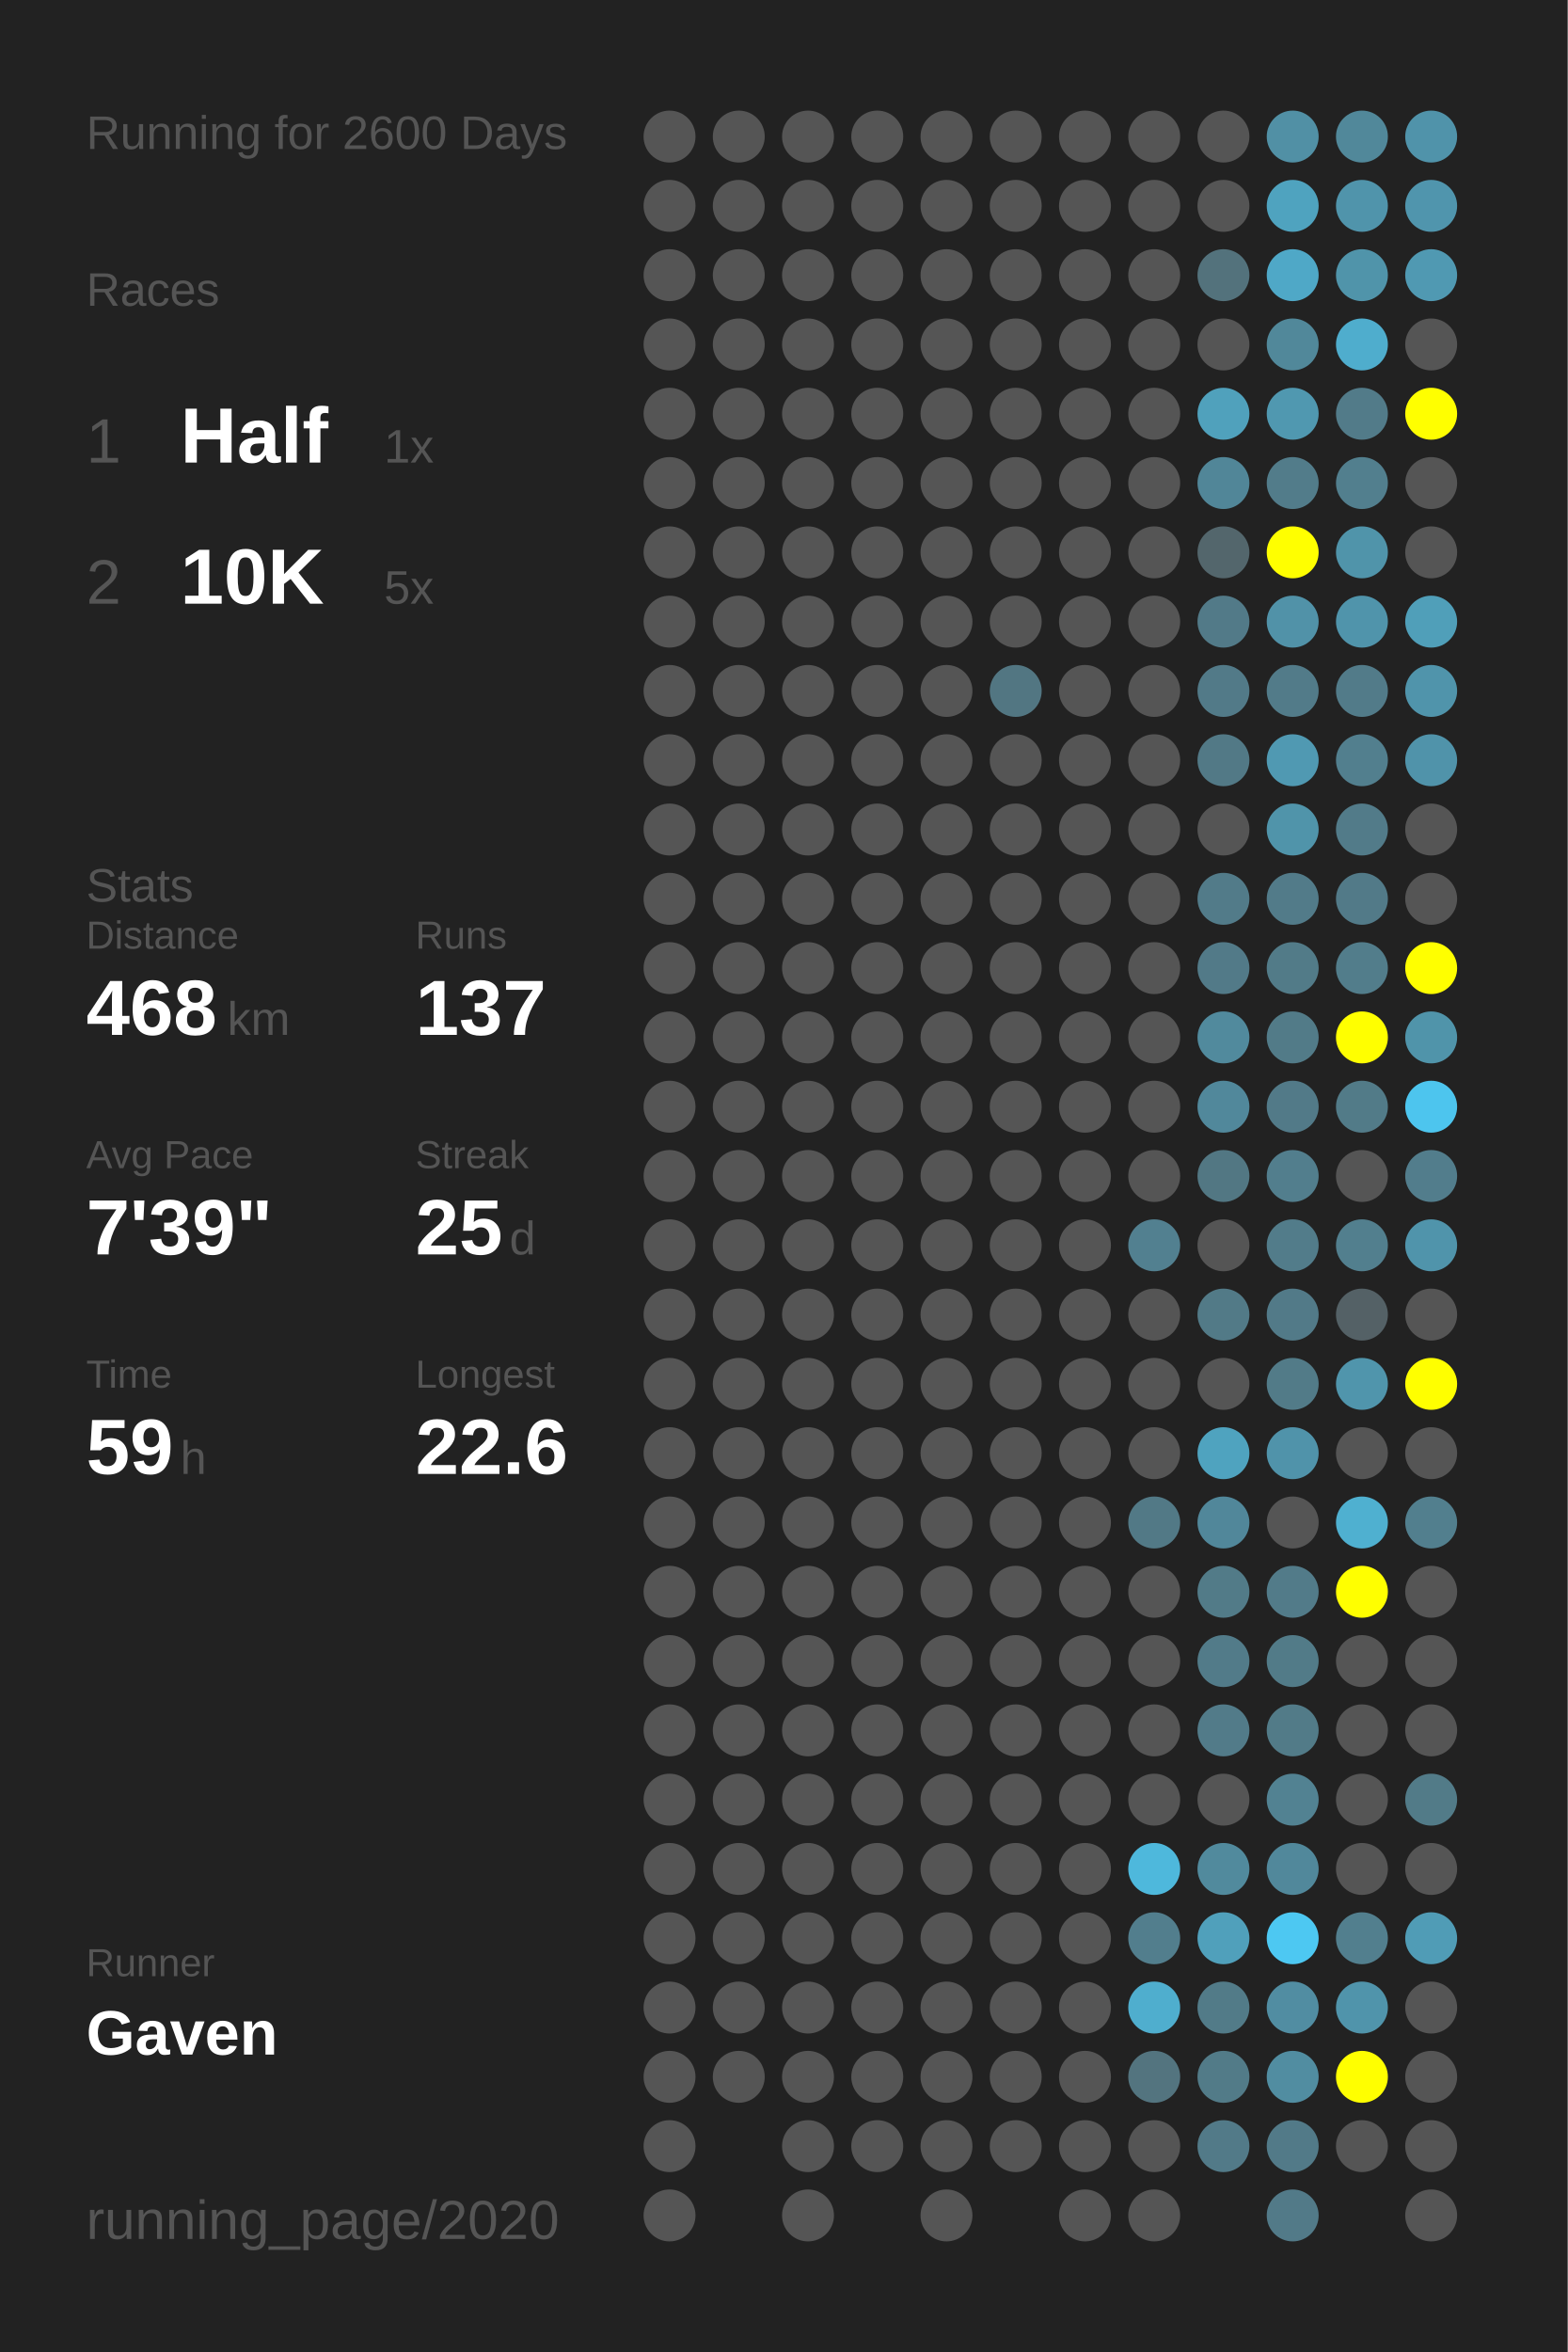
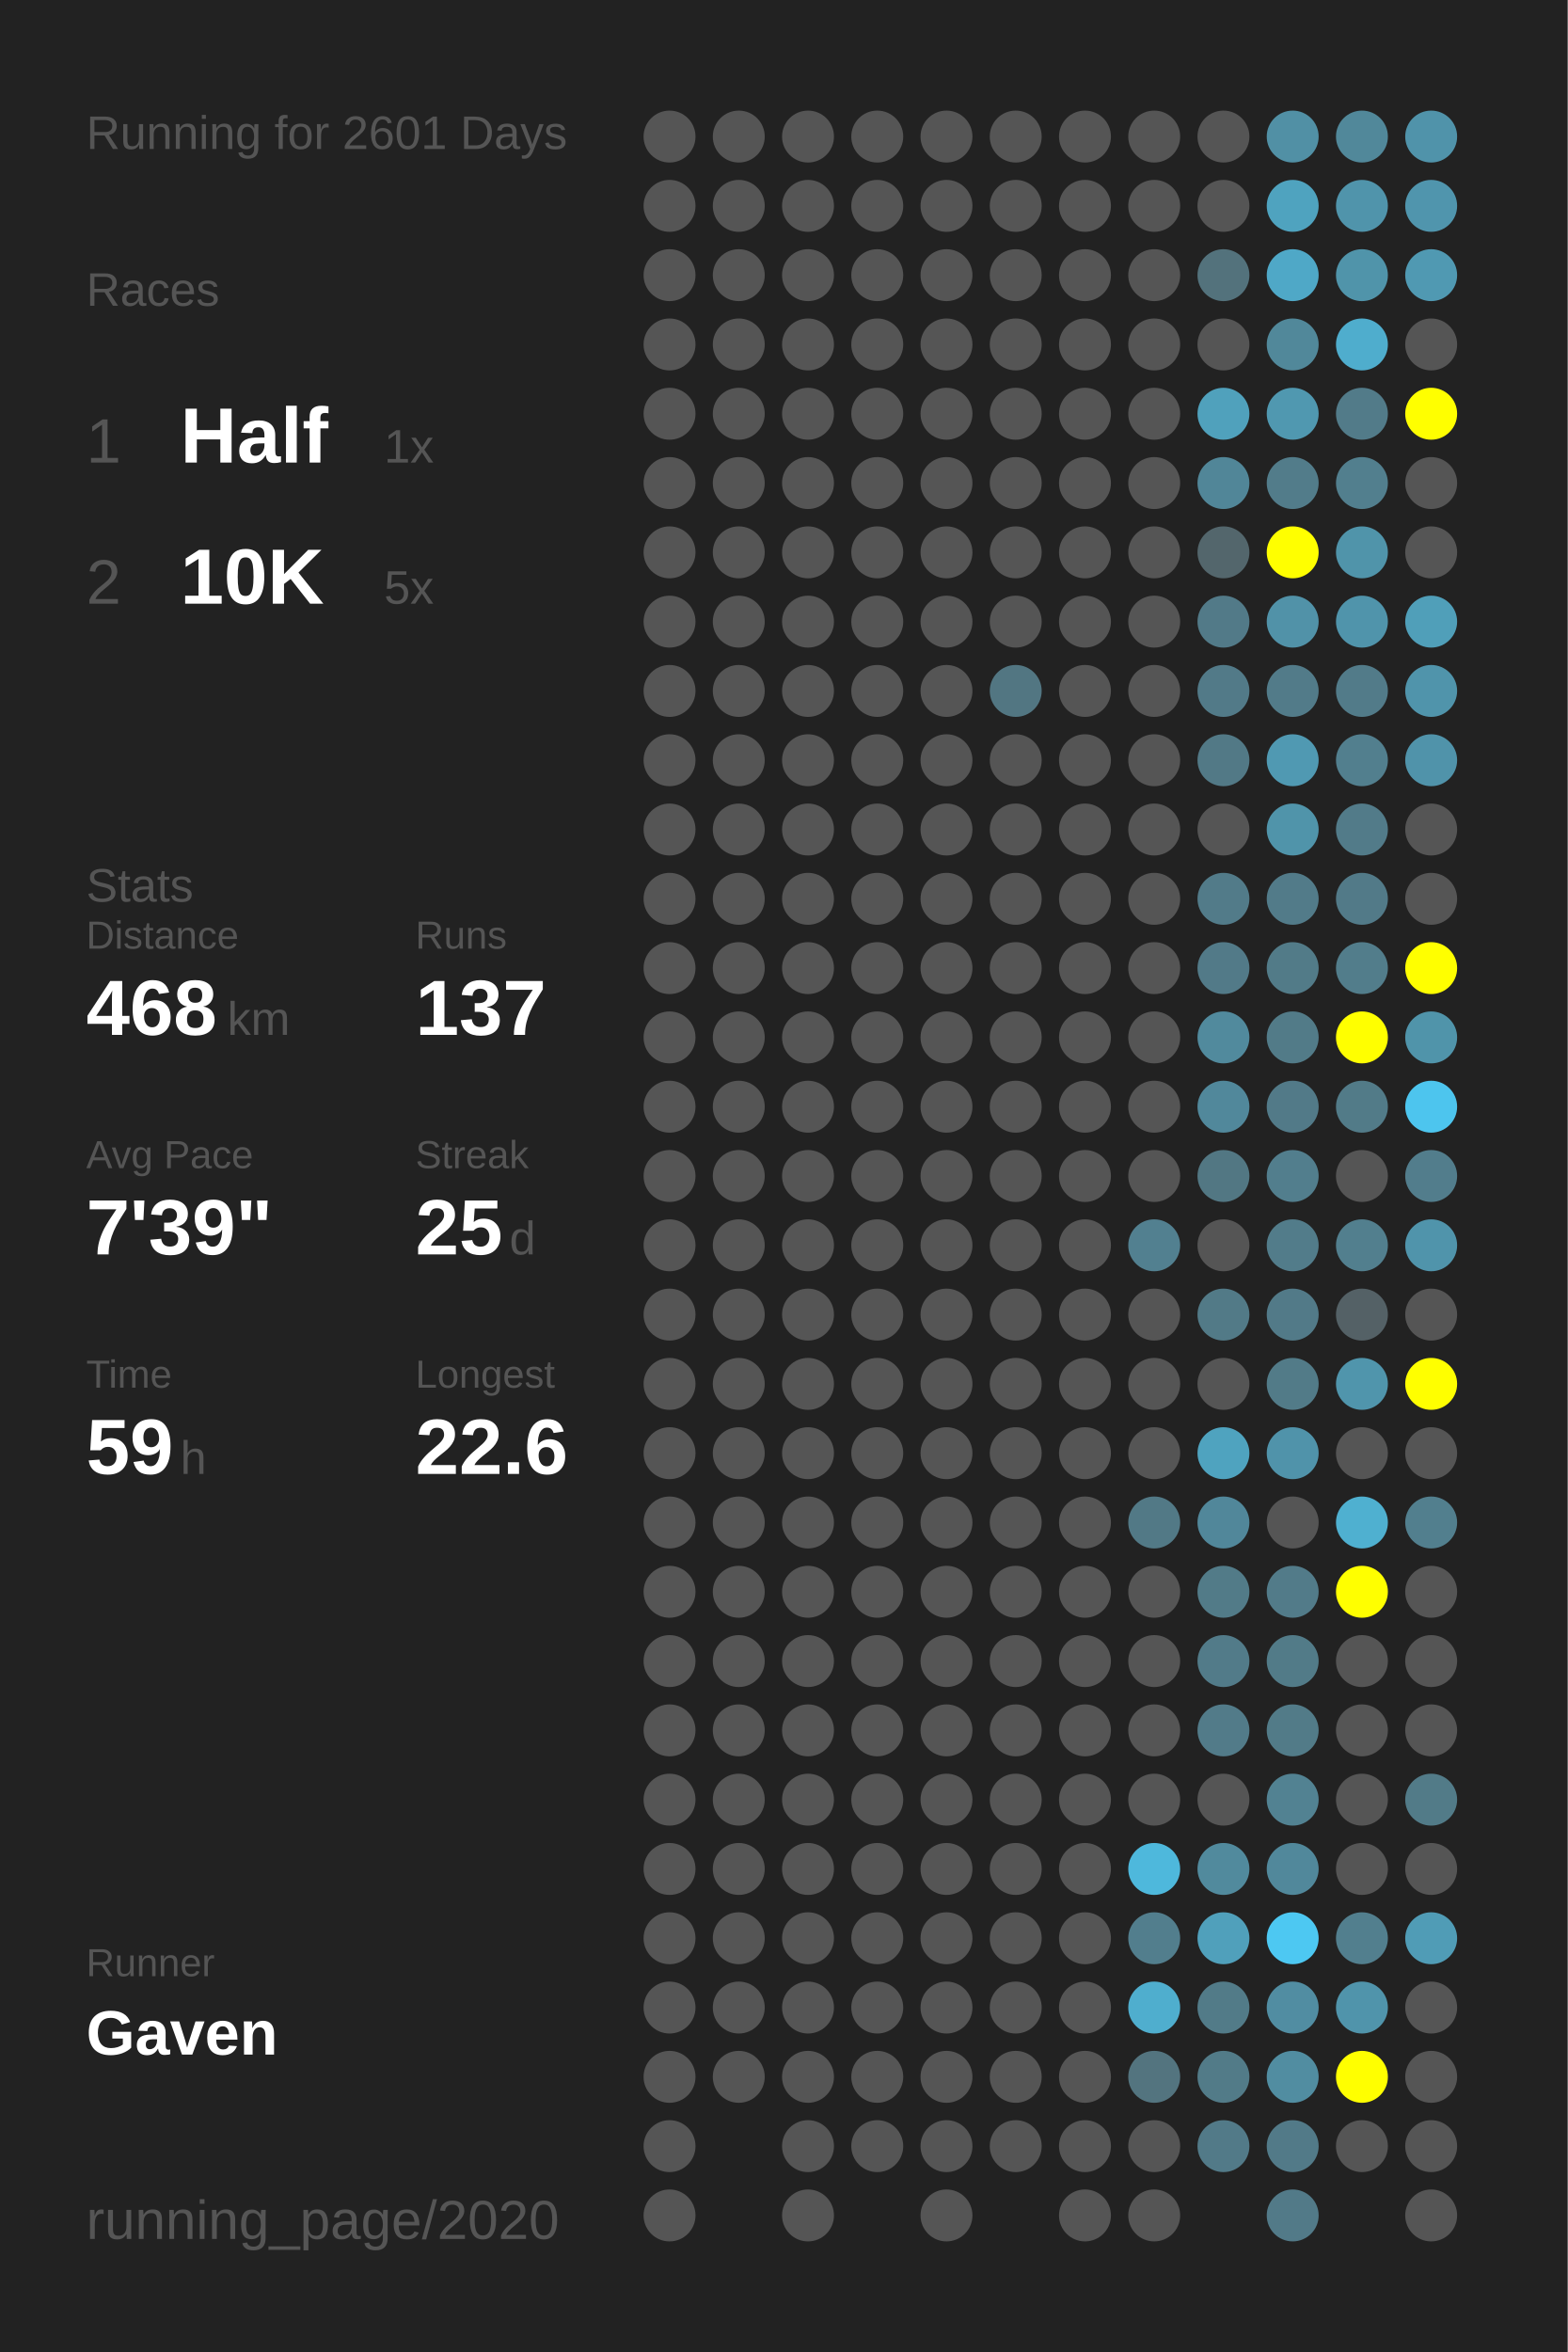
<svg xmlns="http://www.w3.org/2000/svg" baseProfile="full" height="300mm" version="1.1" viewBox="0,0,200,300" width="200mm">
  <defs />
  <rect fill="#222222" height="300" width="200" x="0" y="0" />
-   <text fill="#555555" style="font-size:6px; font-family:Arial;" x="11" y="19">Running for 2600 Days</text>
+   <text fill="#555555" style="font-size:6px; font-family:Arial;" x="11" y="19">Running for 2601 Days</text>
  <text fill="#555555" style="font-size:6px; font-family:Arial;" x="11" y="39">Races</text>
  <text fill="#555555" style="font-size:8px; font-family:Arial;" x="11" y="59">1</text>
  <text fill="#FFFFFF" style="font-size:10px; font-family:Arial; font-weight:bold;" x="23" y="59">Half</text>
  <text fill="#555555" style="font-size:6px; font-family:Arial;" x="49" y="59">1x</text>
  <text fill="#555555" style="font-size:8px; font-family:Arial;" x="11" y="77">2</text>
  <text fill="#FFFFFF" style="font-size:10px; font-family:Arial; font-weight:bold;" x="23" y="77">10K</text>
  <text fill="#555555" style="font-size:6px; font-family:Arial;" x="49" y="77">5x</text>
  <text fill="#555555" style="font-size:6px; font-family:Arial;" x="11" y="115">Stats</text>
  <text fill="#555555" style="font-size:5px; font-family:Arial;" x="11" y="121">Distance</text>
  <text fill="#FFFFFF" style="font-size:10px; font-family:Arial; font-weight:bold;" x="11" y="132">468</text>
  <text fill="#555555" style="font-size:6px; font-family:Arial;" x="29" y="132">km</text>
  <text fill="#555555" style="font-size:5px; font-family:Arial;" x="53" y="121">Runs</text>
  <text fill="#FFFFFF" style="font-size:10px; font-family:Arial; font-weight:bold;" x="53" y="132">137</text>
  <text fill="#555555" style="font-size:5px; font-family:Arial;" x="11" y="149">Avg Pace</text>
  <text fill="#FFFFFF" style="font-size:10px; font-family:Arial; font-weight:bold;" x="11" y="160">7'39"</text>
  <text fill="#555555" style="font-size:5px; font-family:Arial;" x="53" y="149">Streak</text>
  <text fill="#FFFFFF" style="font-size:10px; font-family:Arial; font-weight:bold;" x="53" y="160">25</text>
  <text fill="#555555" style="font-size:6px; font-family:Arial;" x="65" y="160">d</text>
  <text fill="#555555" style="font-size:5px; font-family:Arial;" x="11" y="177">Time</text>
  <text fill="#FFFFFF" style="font-size:10px; font-family:Arial; font-weight:bold;" x="11" y="188">59</text>
  <text fill="#555555" style="font-size:6px; font-family:Arial;" x="23" y="188">h</text>
  <text fill="#555555" style="font-size:5px; font-family:Arial;" x="53" y="177">Longest</text>
  <text fill="#FFFFFF" style="font-size:10px; font-family:Arial; font-weight:bold;" x="53" y="188">22.6</text>
  <text fill="#555555" style="font-size:5px; font-family:Arial;" x="11" y="252.065">Runner</text>
  <text fill="#FFFFFF" style="font-size:8px; font-family:Arial; font-weight:bold;" x="11" y="262.065">Gaven</text>
  <text fill="#555555" style="font-size:7px; font-family:Arial;" x="11" y="285.581">running_page/2020</text>
  <circle cx="85.417" cy="17.419" fill="#555555" r="3.312" />
  <circle cx="85.417" cy="26.258" fill="#555555" r="3.312" />
  <circle cx="85.417" cy="35.097" fill="#555555" r="3.312" />
  <circle cx="85.417" cy="43.935" fill="#555555" r="3.312" />
  <circle cx="85.417" cy="52.774" fill="#555555" r="3.312" />
  <circle cx="85.417" cy="61.613" fill="#555555" r="3.312" />
  <circle cx="85.417" cy="70.452" fill="#555555" r="3.312" />
  <circle cx="85.417" cy="79.29" fill="#555555" r="3.312" />
  <circle cx="85.417" cy="88.129" fill="#555555" r="3.312" />
  <circle cx="85.417" cy="96.968" fill="#555555" r="3.312" />
  <circle cx="85.417" cy="105.806" fill="#555555" r="3.312" />
  <circle cx="85.417" cy="114.645" fill="#555555" r="3.312" />
  <circle cx="85.417" cy="123.484" fill="#555555" r="3.312" />
  <circle cx="85.417" cy="132.323" fill="#555555" r="3.312" />
  <circle cx="85.417" cy="141.161" fill="#555555" r="3.312" />
  <circle cx="85.417" cy="150" fill="#555555" r="3.312" />
  <circle cx="85.417" cy="158.839" fill="#555555" r="3.312" />
  <circle cx="85.417" cy="167.677" fill="#555555" r="3.312" />
  <circle cx="85.417" cy="176.516" fill="#555555" r="3.312" />
  <circle cx="85.417" cy="185.355" fill="#555555" r="3.312" />
  <circle cx="85.417" cy="194.194" fill="#555555" r="3.312" />
  <circle cx="85.417" cy="203.032" fill="#555555" r="3.312" />
  <circle cx="85.417" cy="211.871" fill="#555555" r="3.312" />
  <circle cx="85.417" cy="220.71" fill="#555555" r="3.312" />
  <circle cx="85.417" cy="229.548" fill="#555555" r="3.312" />
  <circle cx="85.417" cy="238.387" fill="#555555" r="3.312" />
  <circle cx="85.417" cy="247.226" fill="#555555" r="3.312" />
  <circle cx="85.417" cy="256.065" fill="#555555" r="3.312" />
  <circle cx="85.417" cy="264.903" fill="#555555" r="3.312" />
  <circle cx="85.417" cy="273.742" fill="#555555" r="3.312" />
  <circle cx="85.417" cy="282.581" fill="#555555" r="3.312" />
  <circle cx="94.25" cy="17.419" fill="#555555" r="3.312" />
  <circle cx="94.25" cy="26.258" fill="#555555" r="3.312" />
  <circle cx="94.25" cy="35.097" fill="#555555" r="3.312" />
  <circle cx="94.25" cy="43.935" fill="#555555" r="3.312" />
  <circle cx="94.25" cy="52.774" fill="#555555" r="3.312" />
  <circle cx="94.25" cy="61.613" fill="#555555" r="3.312" />
  <circle cx="94.25" cy="70.452" fill="#555555" r="3.312" />
  <circle cx="94.25" cy="79.29" fill="#555555" r="3.312" />
  <circle cx="94.25" cy="88.129" fill="#555555" r="3.312" />
  <circle cx="94.25" cy="96.968" fill="#555555" r="3.312" />
  <circle cx="94.25" cy="105.806" fill="#555555" r="3.312" />
  <circle cx="94.25" cy="114.645" fill="#555555" r="3.312" />
  <circle cx="94.25" cy="123.484" fill="#555555" r="3.312" />
  <circle cx="94.25" cy="132.323" fill="#555555" r="3.312" />
  <circle cx="94.25" cy="141.161" fill="#555555" r="3.312" />
  <circle cx="94.25" cy="150" fill="#555555" r="3.312" />
  <circle cx="94.25" cy="158.839" fill="#555555" r="3.312" />
  <circle cx="94.25" cy="167.677" fill="#555555" r="3.312" />
  <circle cx="94.25" cy="176.516" fill="#555555" r="3.312" />
  <circle cx="94.25" cy="185.355" fill="#555555" r="3.312" />
  <circle cx="94.25" cy="194.194" fill="#555555" r="3.312" />
  <circle cx="94.25" cy="203.032" fill="#555555" r="3.312" />
  <circle cx="94.25" cy="211.871" fill="#555555" r="3.312" />
  <circle cx="94.25" cy="220.71" fill="#555555" r="3.312" />
  <circle cx="94.25" cy="229.548" fill="#555555" r="3.312" />
  <circle cx="94.25" cy="238.387" fill="#555555" r="3.312" />
  <circle cx="94.25" cy="247.226" fill="#555555" r="3.312" />
  <circle cx="94.25" cy="256.065" fill="#555555" r="3.312" />
  <circle cx="94.25" cy="264.903" fill="#555555" r="3.312" />
  <circle cx="103.083" cy="17.419" fill="#555555" r="3.312" />
  <circle cx="103.083" cy="26.258" fill="#555555" r="3.312" />
  <circle cx="103.083" cy="35.097" fill="#555555" r="3.312" />
  <circle cx="103.083" cy="43.935" fill="#555555" r="3.312" />
  <circle cx="103.083" cy="52.774" fill="#555555" r="3.312" />
  <circle cx="103.083" cy="61.613" fill="#555555" r="3.312" />
  <circle cx="103.083" cy="70.452" fill="#555555" r="3.312" />
  <circle cx="103.083" cy="79.29" fill="#555555" r="3.312" />
  <circle cx="103.083" cy="88.129" fill="#555555" r="3.312" />
  <circle cx="103.083" cy="96.968" fill="#555555" r="3.312" />
  <circle cx="103.083" cy="105.806" fill="#555555" r="3.312" />
  <circle cx="103.083" cy="114.645" fill="#555555" r="3.312" />
  <circle cx="103.083" cy="123.484" fill="#555555" r="3.312" />
  <circle cx="103.083" cy="132.323" fill="#555555" r="3.312" />
  <circle cx="103.083" cy="141.161" fill="#555555" r="3.312" />
  <circle cx="103.083" cy="150" fill="#555555" r="3.312" />
  <circle cx="103.083" cy="158.839" fill="#555555" r="3.312" />
  <circle cx="103.083" cy="167.677" fill="#555555" r="3.312" />
  <circle cx="103.083" cy="176.516" fill="#555555" r="3.312" />
  <circle cx="103.083" cy="185.355" fill="#555555" r="3.312" />
  <circle cx="103.083" cy="194.194" fill="#555555" r="3.312" />
  <circle cx="103.083" cy="203.032" fill="#555555" r="3.312" />
  <circle cx="103.083" cy="211.871" fill="#555555" r="3.312" />
  <circle cx="103.083" cy="220.71" fill="#555555" r="3.312" />
  <circle cx="103.083" cy="229.548" fill="#555555" r="3.312" />
  <circle cx="103.083" cy="238.387" fill="#555555" r="3.312" />
  <circle cx="103.083" cy="247.226" fill="#555555" r="3.312" />
  <circle cx="103.083" cy="256.065" fill="#555555" r="3.312" />
  <circle cx="103.083" cy="264.903" fill="#555555" r="3.312" />
  <circle cx="103.083" cy="273.742" fill="#555555" r="3.312" />
  <circle cx="103.083" cy="282.581" fill="#555555" r="3.312" />
  <circle cx="111.917" cy="17.419" fill="#555555" r="3.312" />
  <circle cx="111.917" cy="26.258" fill="#555555" r="3.312" />
  <circle cx="111.917" cy="35.097" fill="#555555" r="3.312" />
  <circle cx="111.917" cy="43.935" fill="#555555" r="3.312" />
  <circle cx="111.917" cy="52.774" fill="#555555" r="3.312" />
  <circle cx="111.917" cy="61.613" fill="#555555" r="3.312" />
  <circle cx="111.917" cy="70.452" fill="#555555" r="3.312" />
  <circle cx="111.917" cy="79.29" fill="#555555" r="3.312" />
  <circle cx="111.917" cy="88.129" fill="#555555" r="3.312" />
  <circle cx="111.917" cy="96.968" fill="#555555" r="3.312" />
  <circle cx="111.917" cy="105.806" fill="#555555" r="3.312" />
  <circle cx="111.917" cy="114.645" fill="#555555" r="3.312" />
  <circle cx="111.917" cy="123.484" fill="#555555" r="3.312" />
  <circle cx="111.917" cy="132.323" fill="#555555" r="3.312" />
  <circle cx="111.917" cy="141.161" fill="#555555" r="3.312" />
  <circle cx="111.917" cy="150" fill="#555555" r="3.312" />
  <circle cx="111.917" cy="158.839" fill="#555555" r="3.312" />
  <circle cx="111.917" cy="167.677" fill="#555555" r="3.312" />
  <circle cx="111.917" cy="176.516" fill="#555555" r="3.312" />
  <circle cx="111.917" cy="185.355" fill="#555555" r="3.312" />
  <circle cx="111.917" cy="194.194" fill="#555555" r="3.312" />
  <circle cx="111.917" cy="203.032" fill="#555555" r="3.312" />
  <circle cx="111.917" cy="211.871" fill="#555555" r="3.312" />
  <circle cx="111.917" cy="220.71" fill="#555555" r="3.312" />
  <circle cx="111.917" cy="229.548" fill="#555555" r="3.312" />
  <circle cx="111.917" cy="238.387" fill="#555555" r="3.312" />
  <circle cx="111.917" cy="247.226" fill="#555555" r="3.312" />
  <circle cx="111.917" cy="256.065" fill="#555555" r="3.312" />
  <circle cx="111.917" cy="264.903" fill="#555555" r="3.312" />
  <circle cx="111.917" cy="273.742" fill="#555555" r="3.312" />
  <circle cx="120.75" cy="17.419" fill="#555555" r="3.312" />
  <circle cx="120.75" cy="26.258" fill="#555555" r="3.312" />
  <circle cx="120.75" cy="35.097" fill="#555555" r="3.312" />
  <circle cx="120.75" cy="43.935" fill="#555555" r="3.312" />
  <circle cx="120.75" cy="52.774" fill="#555555" r="3.312" />
  <circle cx="120.75" cy="61.613" fill="#555555" r="3.312" />
  <circle cx="120.75" cy="70.452" fill="#555555" r="3.312" />
  <circle cx="120.75" cy="79.29" fill="#555555" r="3.312" />
  <circle cx="120.75" cy="88.129" fill="#555555" r="3.312" />
  <circle cx="120.75" cy="96.968" fill="#555555" r="3.312" />
  <circle cx="120.75" cy="105.806" fill="#555555" r="3.312" />
  <circle cx="120.75" cy="114.645" fill="#555555" r="3.312" />
  <circle cx="120.75" cy="123.484" fill="#555555" r="3.312" />
  <circle cx="120.75" cy="132.323" fill="#555555" r="3.312" />
  <circle cx="120.75" cy="141.161" fill="#555555" r="3.312" />
  <circle cx="120.75" cy="150" fill="#555555" r="3.312" />
  <circle cx="120.75" cy="158.839" fill="#555555" r="3.312" />
  <circle cx="120.75" cy="167.677" fill="#555555" r="3.312" />
  <circle cx="120.75" cy="176.516" fill="#555555" r="3.312" />
  <circle cx="120.75" cy="185.355" fill="#555555" r="3.312" />
  <circle cx="120.75" cy="194.194" fill="#555555" r="3.312" />
  <circle cx="120.75" cy="203.032" fill="#555555" r="3.312" />
  <circle cx="120.75" cy="211.871" fill="#555555" r="3.312" />
  <circle cx="120.75" cy="220.71" fill="#555555" r="3.312" />
  <circle cx="120.75" cy="229.548" fill="#555555" r="3.312" />
  <circle cx="120.75" cy="238.387" fill="#555555" r="3.312" />
  <circle cx="120.75" cy="247.226" fill="#555555" r="3.312" />
  <circle cx="120.75" cy="256.065" fill="#555555" r="3.312" />
  <circle cx="120.75" cy="264.903" fill="#555555" r="3.312" />
  <circle cx="120.75" cy="273.742" fill="#555555" r="3.312" />
  <circle cx="120.75" cy="282.581" fill="#555555" r="3.312" />
  <circle cx="129.583" cy="17.419" fill="#555555" r="3.312" />
  <circle cx="129.583" cy="26.258" fill="#555555" r="3.312" />
  <circle cx="129.583" cy="35.097" fill="#555555" r="3.312" />
  <circle cx="129.583" cy="43.935" fill="#555555" r="3.312" />
  <circle cx="129.583" cy="52.774" fill="#555555" r="3.312" />
  <circle cx="129.583" cy="61.613" fill="#555555" r="3.312" />
  <circle cx="129.583" cy="70.452" fill="#555555" r="3.312" />
  <circle cx="129.583" cy="79.29" fill="#555555" r="3.312" />
  <circle cx="129.583" cy="88.129" fill="#527682" r="3.312" />
  <circle cx="129.583" cy="96.968" fill="#555555" r="3.312" />
  <circle cx="129.583" cy="105.806" fill="#555555" r="3.312" />
  <circle cx="129.583" cy="114.645" fill="#555555" r="3.312" />
  <circle cx="129.583" cy="123.484" fill="#555555" r="3.312" />
  <circle cx="129.583" cy="132.323" fill="#555555" r="3.312" />
  <circle cx="129.583" cy="141.161" fill="#555555" r="3.312" />
  <circle cx="129.583" cy="150" fill="#555555" r="3.312" />
  <circle cx="129.583" cy="158.839" fill="#555555" r="3.312" />
  <circle cx="129.583" cy="167.677" fill="#555555" r="3.312" />
  <circle cx="129.583" cy="176.516" fill="#555555" r="3.312" />
  <circle cx="129.583" cy="185.355" fill="#555555" r="3.312" />
  <circle cx="129.583" cy="194.194" fill="#555555" r="3.312" />
  <circle cx="129.583" cy="203.032" fill="#555555" r="3.312" />
  <circle cx="129.583" cy="211.871" fill="#555555" r="3.312" />
  <circle cx="129.583" cy="220.71" fill="#555555" r="3.312" />
  <circle cx="129.583" cy="229.548" fill="#555555" r="3.312" />
  <circle cx="129.583" cy="238.387" fill="#555555" r="3.312" />
  <circle cx="129.583" cy="247.226" fill="#555555" r="3.312" />
  <circle cx="129.583" cy="256.065" fill="#555555" r="3.312" />
  <circle cx="129.583" cy="264.903" fill="#555555" r="3.312" />
  <circle cx="129.583" cy="273.742" fill="#555555" r="3.312" />
  <circle cx="138.417" cy="17.419" fill="#555555" r="3.312" />
  <circle cx="138.417" cy="26.258" fill="#555555" r="3.312" />
  <circle cx="138.417" cy="35.097" fill="#555555" r="3.312" />
  <circle cx="138.417" cy="43.935" fill="#555555" r="3.312" />
  <circle cx="138.417" cy="52.774" fill="#555555" r="3.312" />
  <circle cx="138.417" cy="61.613" fill="#555555" r="3.312" />
  <circle cx="138.417" cy="70.452" fill="#555555" r="3.312" />
  <circle cx="138.417" cy="79.29" fill="#555555" r="3.312" />
  <circle cx="138.417" cy="88.129" fill="#555555" r="3.312" />
  <circle cx="138.417" cy="96.968" fill="#555555" r="3.312" />
  <circle cx="138.417" cy="105.806" fill="#555555" r="3.312" />
  <circle cx="138.417" cy="114.645" fill="#555555" r="3.312" />
  <circle cx="138.417" cy="123.484" fill="#555555" r="3.312" />
  <circle cx="138.417" cy="132.323" fill="#555555" r="3.312" />
  <circle cx="138.417" cy="141.161" fill="#555555" r="3.312" />
  <circle cx="138.417" cy="150" fill="#555555" r="3.312" />
  <circle cx="138.417" cy="158.839" fill="#555555" r="3.312" />
  <circle cx="138.417" cy="167.677" fill="#555555" r="3.312" />
  <circle cx="138.417" cy="176.516" fill="#555555" r="3.312" />
  <circle cx="138.417" cy="185.355" fill="#555555" r="3.312" />
  <circle cx="138.417" cy="194.194" fill="#555555" r="3.312" />
  <circle cx="138.417" cy="203.032" fill="#555555" r="3.312" />
  <circle cx="138.417" cy="211.871" fill="#555555" r="3.312" />
  <circle cx="138.417" cy="220.71" fill="#555555" r="3.312" />
  <circle cx="138.417" cy="229.548" fill="#555555" r="3.312" />
  <circle cx="138.417" cy="238.387" fill="#555555" r="3.312" />
  <circle cx="138.417" cy="247.226" fill="#555555" r="3.312" />
  <circle cx="138.417" cy="256.065" fill="#555555" r="3.312" />
  <circle cx="138.417" cy="264.903" fill="#555555" r="3.312" />
  <circle cx="138.417" cy="273.742" fill="#555555" r="3.312" />
  <circle cx="138.417" cy="282.581" fill="#555555" r="3.312" />
  <circle cx="147.25" cy="17.419" fill="#555555" r="3.312" />
  <circle cx="147.25" cy="26.258" fill="#555555" r="3.312" />
  <circle cx="147.25" cy="35.097" fill="#555555" r="3.312" />
  <circle cx="147.25" cy="43.935" fill="#555555" r="3.312" />
  <circle cx="147.25" cy="52.774" fill="#555555" r="3.312" />
  <circle cx="147.25" cy="61.613" fill="#555555" r="3.312" />
  <circle cx="147.25" cy="70.452" fill="#555555" r="3.312" />
  <circle cx="147.25" cy="79.29" fill="#555555" r="3.312" />
  <circle cx="147.25" cy="88.129" fill="#555555" r="3.312" />
  <circle cx="147.25" cy="96.968" fill="#555555" r="3.312" />
  <circle cx="147.25" cy="105.806" fill="#555555" r="3.312" />
  <circle cx="147.25" cy="114.645" fill="#555555" r="3.312" />
  <circle cx="147.25" cy="123.484" fill="#555555" r="3.312" />
  <circle cx="147.25" cy="132.323" fill="#555555" r="3.312" />
  <circle cx="147.25" cy="141.161" fill="#555555" r="3.312" />
  <circle cx="147.25" cy="150" fill="#555555" r="3.312" />
  <circle cx="147.25" cy="158.839" fill="#528090" r="3.312" />
  <circle cx="147.25" cy="167.677" fill="#555555" r="3.312" />
  <circle cx="147.25" cy="176.516" fill="#555555" r="3.312" />
  <circle cx="147.25" cy="185.355" fill="#555555" r="3.312" />
  <circle cx="147.25" cy="194.194" fill="#527986" r="3.312" />
  <circle cx="147.25" cy="203.032" fill="#555555" r="3.312" />
  <circle cx="147.25" cy="211.871" fill="#555555" r="3.312" />
  <circle cx="147.25" cy="220.71" fill="#555555" r="3.312" />
  <circle cx="147.25" cy="229.548" fill="#555555" r="3.312" />
  <circle cx="147.25" cy="238.387" fill="#4eb8dc" r="3.312" />
  <circle cx="147.25" cy="247.226" fill="#527e8d" r="3.312" />
  <circle cx="147.25" cy="256.065" fill="#4faece" r="3.312" />
  <circle cx="147.25" cy="264.903" fill="#53747f" r="3.312" />
  <circle cx="147.25" cy="273.742" fill="#555555" r="3.312" />
  <circle cx="147.25" cy="282.581" fill="#555555" r="3.312" />
  <circle cx="156.083" cy="17.419" fill="#555555" r="3.312" />
  <circle cx="156.083" cy="26.258" fill="#555555" r="3.312" />
  <circle cx="156.083" cy="35.097" fill="#53727c" r="3.312" />
  <circle cx="156.083" cy="43.935" fill="#555555" r="3.312" />
  <circle cx="156.083" cy="52.774" fill="#50a1bc" r="3.312" />
  <circle cx="156.083" cy="61.613" fill="#518698" r="3.312" />
  <circle cx="156.083" cy="70.452" fill="#53666c" r="3.312" />
  <circle cx="156.083" cy="79.29" fill="#527a88" r="3.312" />
  <circle cx="156.083" cy="88.129" fill="#527a88" r="3.312" />
  <circle cx="156.083" cy="96.968" fill="#527986" r="3.312" />
  <circle cx="156.083" cy="105.806" fill="#555555" r="3.312" />
  <circle cx="156.083" cy="114.645" fill="#527b89" r="3.312" />
  <circle cx="156.083" cy="123.484" fill="#527a88" r="3.312" />
  <circle cx="156.083" cy="132.323" fill="#518a9d" r="3.312" />
  <circle cx="156.083" cy="141.161" fill="#51889b" r="3.312" />
  <circle cx="156.083" cy="150" fill="#527783" r="3.312" />
  <circle cx="156.083" cy="158.839" fill="#555555" r="3.312" />
  <circle cx="156.083" cy="167.677" fill="#527a87" r="3.312" />
  <circle cx="156.083" cy="176.516" fill="#555555" r="3.312" />
  <circle cx="156.083" cy="185.355" fill="#4fa3bf" r="3.312" />
  <circle cx="156.083" cy="194.194" fill="#51879a" r="3.312" />
  <circle cx="156.083" cy="203.032" fill="#527b88" r="3.312" />
  <circle cx="156.083" cy="211.871" fill="#527b89" r="3.312" />
  <circle cx="156.083" cy="220.71" fill="#527b89" r="3.312" />
  <circle cx="156.083" cy="229.548" fill="#555555" r="3.312" />
  <circle cx="156.083" cy="238.387" fill="#518a9d" r="3.312" />
  <circle cx="156.083" cy="247.226" fill="#50a0bb" r="3.312" />
  <circle cx="156.083" cy="256.065" fill="#527b88" r="3.312" />
  <circle cx="156.083" cy="264.903" fill="#527b88" r="3.312" />
  <circle cx="156.083" cy="273.742" fill="#527a88" r="3.312" />
  <circle cx="164.917" cy="17.419" fill="#5190a5" r="3.312" />
  <circle cx="164.917" cy="26.258" fill="#4fa3bf" r="3.312" />
  <circle cx="164.917" cy="35.097" fill="#4fa8c7" r="3.312" />
  <circle cx="164.917" cy="43.935" fill="#51889a" r="3.312" />
  <circle cx="164.917" cy="52.774" fill="#5098b0" r="3.312" />
  <circle cx="164.917" cy="61.613" fill="#527c8a" r="3.312" />
  <circle cx="164.917" cy="70.452" fill="#FFFF00" r="3.312" />
  <circle cx="164.917" cy="79.29" fill="#5192a8" r="3.312" />
  <circle cx="164.917" cy="88.129" fill="#527b89" r="3.312" />
  <circle cx="164.917" cy="96.968" fill="#5099b2" r="3.312" />
  <circle cx="164.917" cy="105.806" fill="#5094aa" r="3.312" />
  <circle cx="164.917" cy="114.645" fill="#527b89" r="3.312" />
  <circle cx="164.917" cy="123.484" fill="#527b88" r="3.312" />
  <circle cx="164.917" cy="132.323" fill="#527b88" r="3.312" />
  <circle cx="164.917" cy="141.161" fill="#527a88" r="3.312" />
  <circle cx="164.917" cy="150" fill="#527e8d" r="3.312" />
  <circle cx="164.917" cy="158.839" fill="#527c8a" r="3.312" />
  <circle cx="164.917" cy="167.677" fill="#527a88" r="3.312" />
  <circle cx="164.917" cy="176.516" fill="#527b88" r="3.312" />
  <circle cx="164.917" cy="185.355" fill="#5093aa" r="3.312" />
  <circle cx="164.917" cy="194.194" fill="#555555" r="3.312" />
  <circle cx="164.917" cy="203.032" fill="#527b89" r="3.312" />
  <circle cx="164.917" cy="211.871" fill="#527b88" r="3.312" />
  <circle cx="164.917" cy="220.71" fill="#527b88" r="3.312" />
  <circle cx="164.917" cy="229.548" fill="#528292" r="3.312" />
  <circle cx="164.917" cy="238.387" fill="#51889b" r="3.312" />
  <circle cx="164.917" cy="247.226" fill="#4dc8f2" r="3.312" />
  <circle cx="164.917" cy="256.065" fill="#518da2" r="3.312" />
  <circle cx="164.917" cy="264.903" fill="#518da1" r="3.312" />
  <circle cx="164.917" cy="273.742" fill="#527a88" r="3.312" />
  <circle cx="164.917" cy="282.581" fill="#527a88" r="3.312" />
  <circle cx="173.75" cy="17.419" fill="#51889a" r="3.312" />
  <circle cx="173.75" cy="26.258" fill="#5094ab" r="3.312" />
  <circle cx="173.75" cy="35.097" fill="#5094aa" r="3.312" />
  <circle cx="173.75" cy="43.935" fill="#4fadcd" r="3.312" />
  <circle cx="173.75" cy="52.774" fill="#527b89" r="3.312" />
  <circle cx="173.75" cy="61.613" fill="#527f8e" r="3.312" />
  <circle cx="173.75" cy="70.452" fill="#5094aa" r="3.312" />
  <circle cx="173.75" cy="79.29" fill="#5094ab" r="3.312" />
  <circle cx="173.75" cy="88.129" fill="#527b89" r="3.312" />
  <circle cx="173.75" cy="96.968" fill="#527f8e" r="3.312" />
  <circle cx="173.75" cy="105.806" fill="#527b89" r="3.312" />
  <circle cx="173.75" cy="114.645" fill="#527a88" r="3.312" />
  <circle cx="173.75" cy="123.484" fill="#527d8b" r="3.312" />
  <circle cx="173.75" cy="132.323" fill="#FFFF00" r="3.312" />
  <circle cx="173.75" cy="141.161" fill="#527b88" r="3.312" />
  <circle cx="173.75" cy="150" fill="#555555" r="3.312" />
  <circle cx="173.75" cy="158.839" fill="#527f8e" r="3.312" />
  <circle cx="173.75" cy="167.677" fill="#546166" r="3.312" />
  <circle cx="173.75" cy="176.516" fill="#5095ac" r="3.312" />
  <circle cx="173.75" cy="185.355" fill="#555555" r="3.312" />
  <circle cx="173.75" cy="194.194" fill="#4fb0d0" r="3.312" />
  <circle cx="173.75" cy="203.032" fill="#FFFF00" r="3.312" />
  <circle cx="173.75" cy="211.871" fill="#555555" r="3.312" />
  <circle cx="173.75" cy="220.71" fill="#555555" r="3.312" />
  <circle cx="173.75" cy="229.548" fill="#555555" r="3.312" />
  <circle cx="173.75" cy="238.387" fill="#555555" r="3.312" />
  <circle cx="173.75" cy="247.226" fill="#527f8e" r="3.312" />
  <circle cx="173.75" cy="256.065" fill="#5094ab" r="3.312" />
  <circle cx="173.75" cy="264.903" fill="#FFFF00" r="3.312" />
  <circle cx="173.75" cy="273.742" fill="#555555" r="3.312" />
  <circle cx="182.583" cy="17.419" fill="#5093aa" r="3.312" />
  <circle cx="182.583" cy="26.258" fill="#5095ad" r="3.312" />
  <circle cx="182.583" cy="35.097" fill="#5099b2" r="3.312" />
  <circle cx="182.583" cy="43.935" fill="#555555" r="3.312" />
  <circle cx="182.583" cy="52.774" fill="#FFFF00" r="3.312" />
  <circle cx="182.583" cy="61.613" fill="#555555" r="3.312" />
  <circle cx="182.583" cy="70.452" fill="#555555" r="3.312" />
  <circle cx="182.583" cy="79.29" fill="#509fb9" r="3.312" />
  <circle cx="182.583" cy="88.129" fill="#5094ab" r="3.312" />
  <circle cx="182.583" cy="96.968" fill="#5093aa" r="3.312" />
  <circle cx="182.583" cy="105.806" fill="#555555" r="3.312" />
  <circle cx="182.583" cy="114.645" fill="#555555" r="3.312" />
  <circle cx="182.583" cy="123.484" fill="#FFFF00" r="3.312" />
  <circle cx="182.583" cy="132.323" fill="#5094aa" r="3.312" />
  <circle cx="182.583" cy="141.161" fill="#4dc5ee" r="3.312" />
  <circle cx="182.583" cy="150" fill="#527d8c" r="3.312" />
  <circle cx="182.583" cy="158.839" fill="#5094ab" r="3.312" />
  <circle cx="182.583" cy="167.677" fill="#555555" r="3.312" />
  <circle cx="182.583" cy="176.516" fill="#FFFF00" r="3.312" />
  <circle cx="182.583" cy="185.355" fill="#555555" r="3.312" />
  <circle cx="182.583" cy="194.194" fill="#527f8e" r="3.312" />
  <circle cx="182.583" cy="203.032" fill="#555555" r="3.312" />
  <circle cx="182.583" cy="211.871" fill="#555555" r="3.312" />
  <circle cx="182.583" cy="220.71" fill="#555555" r="3.312" />
  <circle cx="182.583" cy="229.548" fill="#527b88" r="3.312" />
  <circle cx="182.583" cy="238.387" fill="#555555" r="3.312" />
  <circle cx="182.583" cy="247.226" fill="#509cb6" r="3.312" />
  <circle cx="182.583" cy="256.065" fill="#555555" r="3.312" />
  <circle cx="182.583" cy="264.903" fill="#555555" r="3.312" />
  <circle cx="182.583" cy="273.742" fill="#555555" r="3.312" />
  <circle cx="182.583" cy="282.581" fill="#555555" r="3.312" />
</svg>
